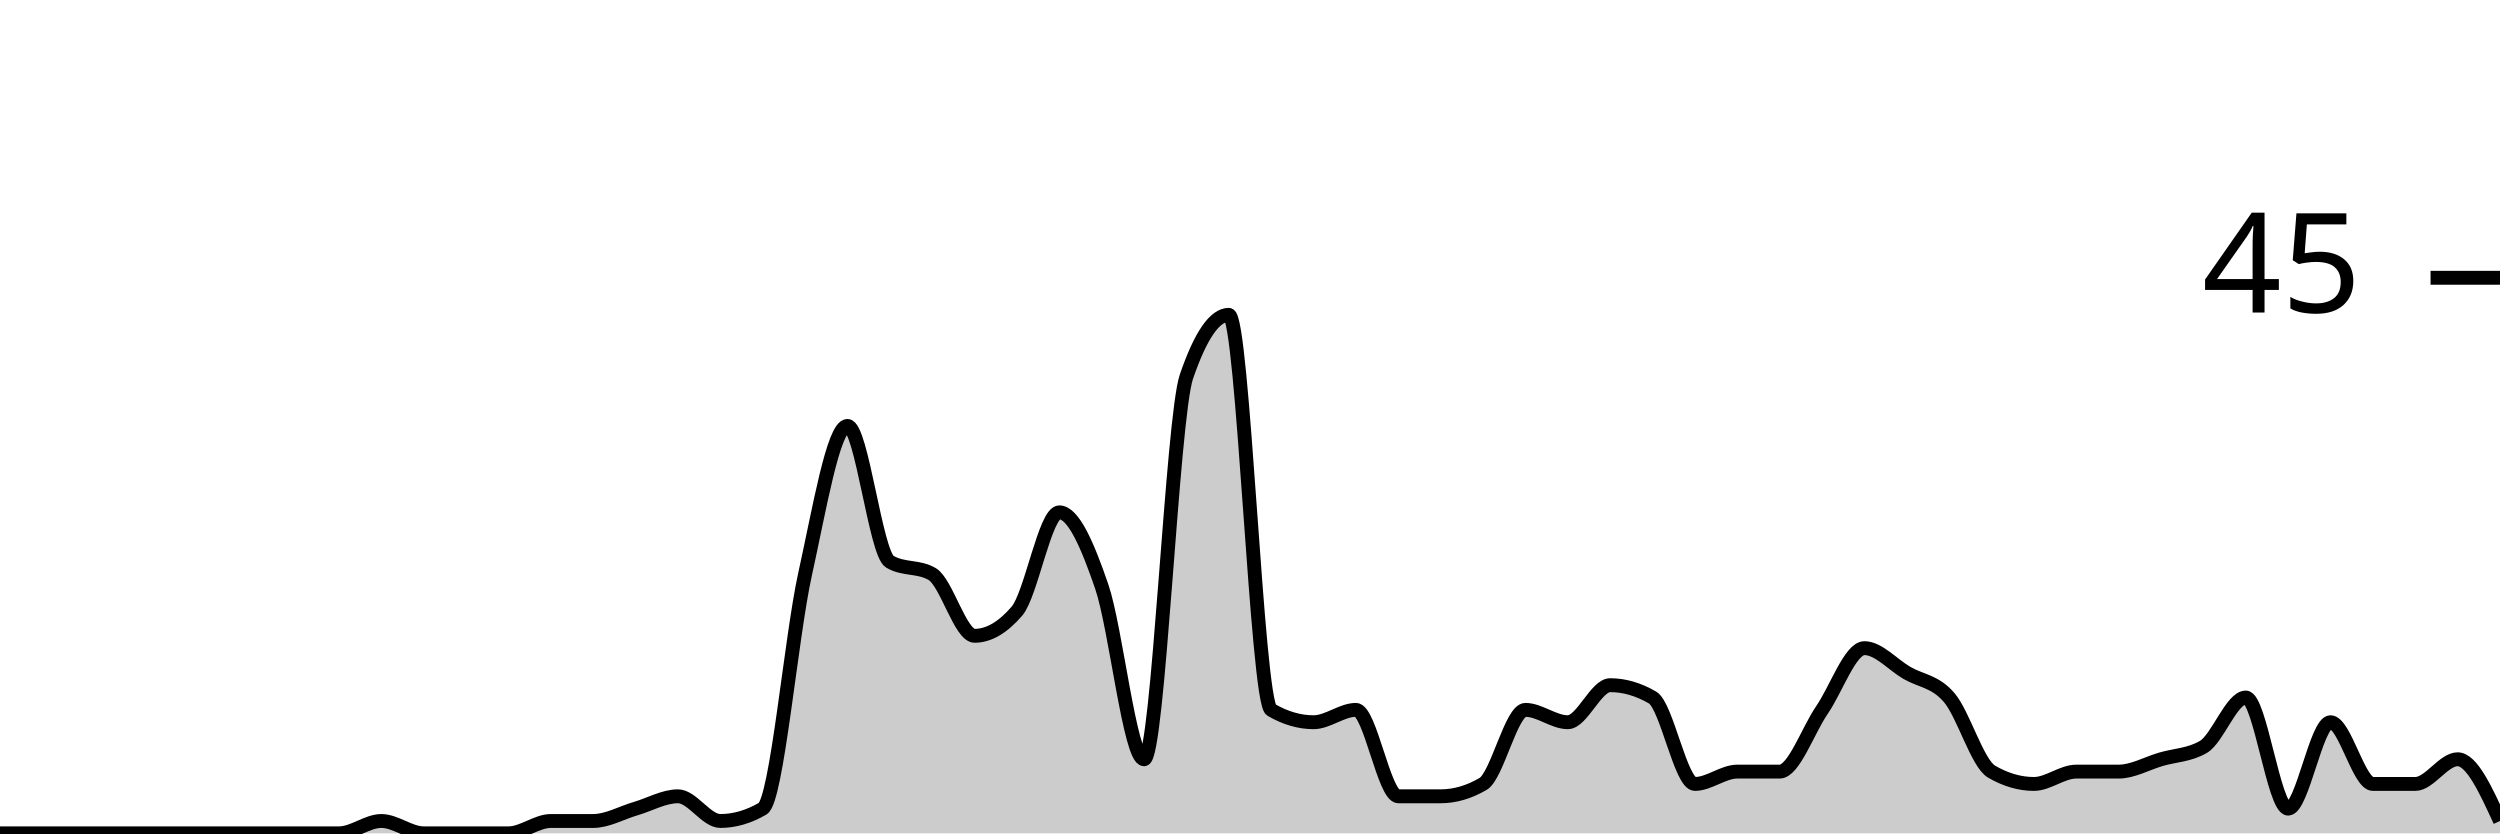
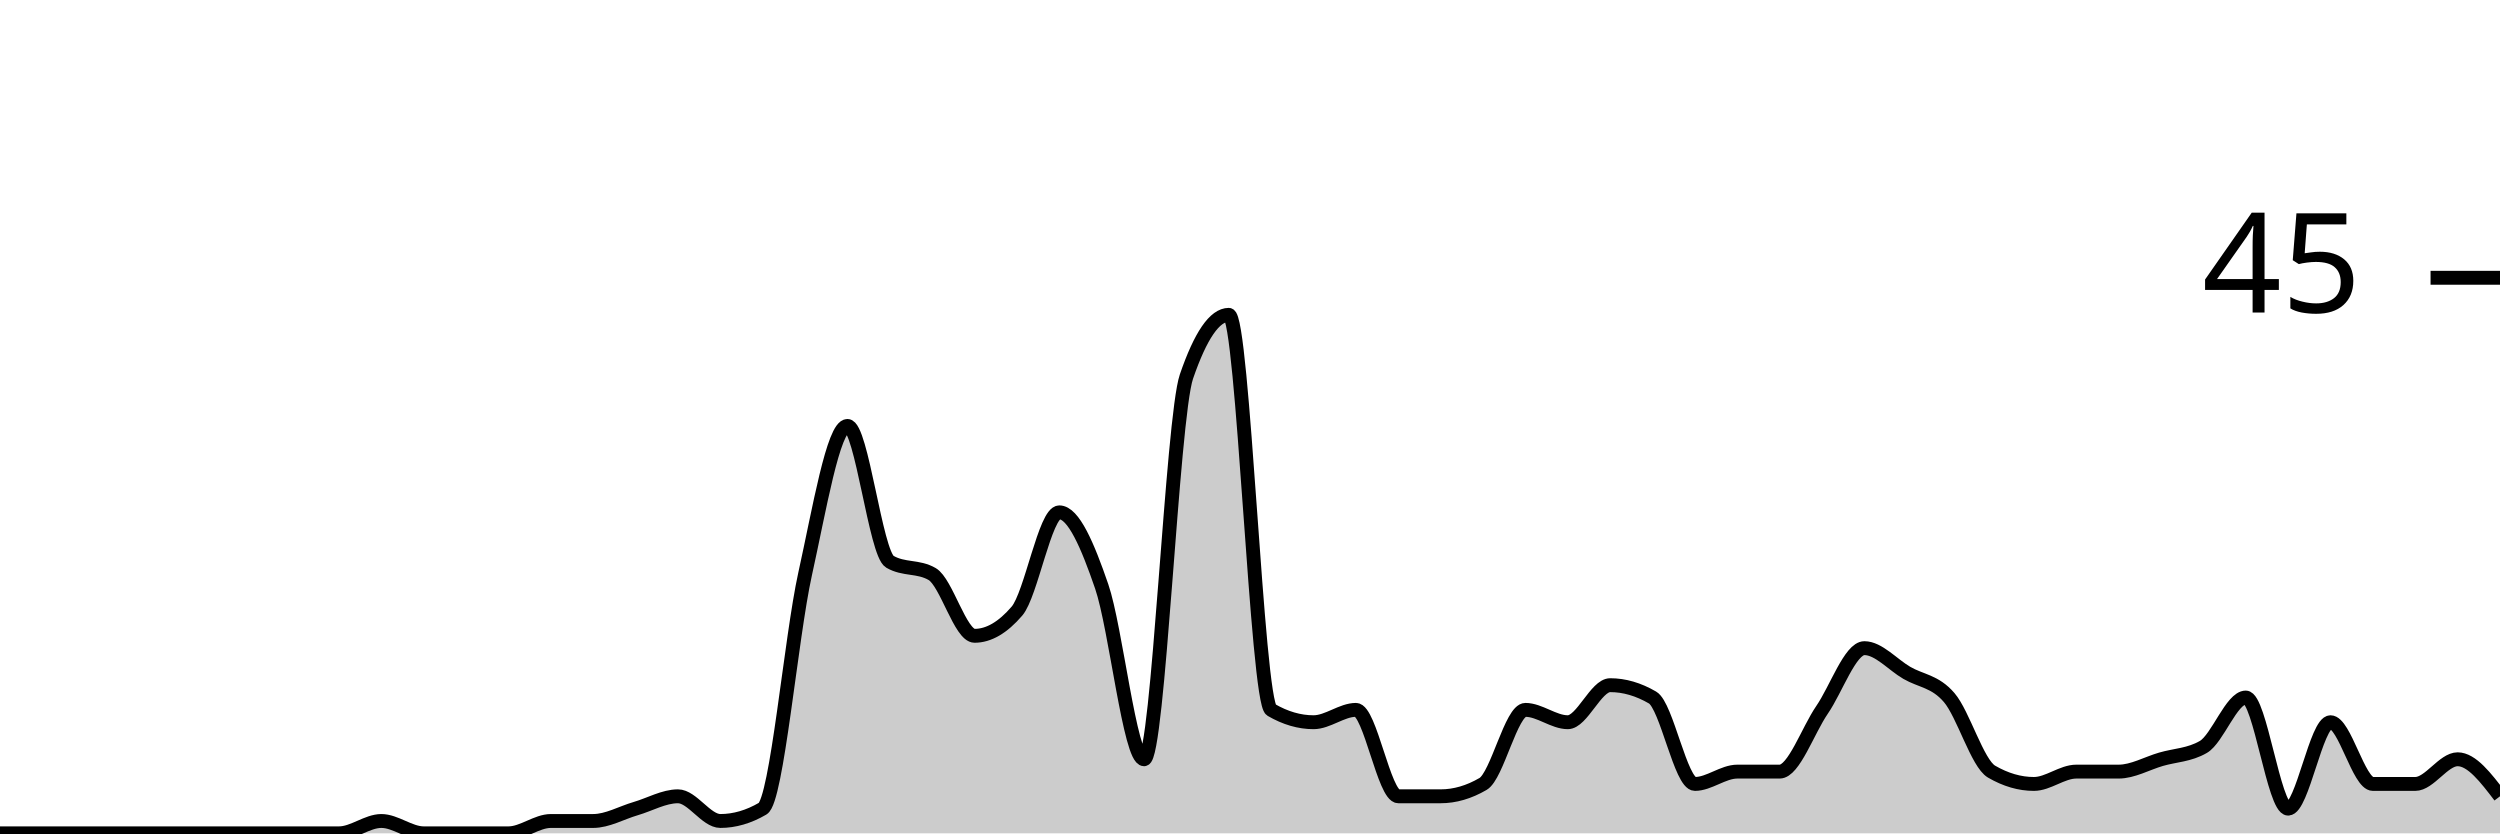
<svg xmlns="http://www.w3.org/2000/svg" viewBox="0 0 180 60">
  <g transform="translate(0,20)">
-     <path class="area" fill="rgba(0, 0, 0, 0.2)" d="M0,40C1.017,40,2.034,40,3.051,40C4.068,40,5.085,40,6.102,40C7.119,40,8.136,40,9.153,40C10.169,40,11.186,40,12.203,40C13.22,40,14.237,40,15.254,40C16.271,40,17.288,40,18.305,40C19.322,40,20.339,40,21.356,40C22.373,40,23.39,40,24.407,40C25.424,40,26.441,39.111,27.458,39.111C28.475,39.111,29.492,40,30.508,40C31.525,40,32.542,40,33.559,40C34.576,40,35.593,40,36.61,40C37.627,40,38.644,39.111,39.661,39.111C40.678,39.111,41.695,39.111,42.712,39.111C43.729,39.111,44.746,38.519,45.763,38.222C46.78,37.926,47.797,37.333,48.814,37.333C49.831,37.333,50.847,39.111,51.864,39.111C52.881,39.111,53.898,38.815,54.915,38.222C55.932,37.63,56.949,25.926,57.966,21.333C58.983,16.741,60,10.667,61.017,10.667C62.034,10.667,63.051,19.852,64.068,20.444C65.085,21.037,66.102,20.741,67.119,21.333C68.136,21.926,69.153,25.778,70.169,25.778C71.186,25.778,72.203,25.185,73.22,24C74.237,22.815,75.254,16.889,76.271,16.889C77.288,16.889,78.305,19.259,79.322,22.222C80.339,25.185,81.356,34.667,82.373,34.667C83.39,34.667,84.407,10.074,85.424,7.111C86.441,4.148,87.458,2.667,88.475,2.667C89.492,2.667,90.508,30.519,91.525,31.111C92.542,31.704,93.559,32,94.576,32C95.593,32,96.61,31.111,97.627,31.111C98.644,31.111,99.661,37.333,100.678,37.333C101.695,37.333,102.712,37.333,103.729,37.333C104.746,37.333,105.763,37.037,106.78,36.444C107.797,35.852,108.814,31.111,109.831,31.111C110.847,31.111,111.864,32,112.881,32C113.898,32,114.915,29.333,115.932,29.333C116.949,29.333,117.966,29.63,118.983,30.222C120,30.815,121.017,36.444,122.034,36.444C123.051,36.444,124.068,35.556,125.085,35.556C126.102,35.556,127.119,35.556,128.136,35.556C129.153,35.556,130.169,32.593,131.186,31.111C132.203,29.63,133.22,26.667,134.237,26.667C135.254,26.667,136.271,27.852,137.288,28.444C138.305,29.037,139.322,29.037,140.339,30.222C141.356,31.407,142.373,34.963,143.39,35.556C144.407,36.148,145.424,36.444,146.441,36.444C147.458,36.444,148.475,35.556,149.492,35.556C150.508,35.556,151.525,35.556,152.542,35.556C153.559,35.556,154.576,34.963,155.593,34.667C156.61,34.37,157.627,34.37,158.644,33.778C159.661,33.185,160.678,30.222,161.695,30.222C162.712,30.222,163.729,38.222,164.746,38.222C165.763,38.222,166.78,32,167.797,32C168.814,32,169.831,36.444,170.847,36.444C171.864,36.444,172.881,36.444,173.898,36.444C174.915,36.444,175.932,34.667,176.949,34.667C177.966,34.667,178.983,36.889,180,39.111L180,40C178.983,40,177.966,40,176.949,40C175.932,40,174.915,40,173.898,40C172.881,40,171.864,40,170.847,40C169.831,40,168.814,40,167.797,40C166.78,40,165.763,40,164.746,40C163.729,40,162.712,40,161.695,40C160.678,40,159.661,40,158.644,40C157.627,40,156.61,40,155.593,40C154.576,40,153.559,40,152.542,40C151.525,40,150.508,40,149.492,40C148.475,40,147.458,40,146.441,40C145.424,40,144.407,40,143.39,40C142.373,40,141.356,40,140.339,40C139.322,40,138.305,40,137.288,40C136.271,40,135.254,40,134.237,40C133.22,40,132.203,40,131.186,40C130.169,40,129.153,40,128.136,40C127.119,40,126.102,40,125.085,40C124.068,40,123.051,40,122.034,40C121.017,40,120,40,118.983,40C117.966,40,116.949,40,115.932,40C114.915,40,113.898,40,112.881,40C111.864,40,110.847,40,109.831,40C108.814,40,107.797,40,106.78,40C105.763,40,104.746,40,103.729,40C102.712,40,101.695,40,100.678,40C99.661,40,98.644,40,97.627,40C96.61,40,95.593,40,94.576,40C93.559,40,92.542,40,91.525,40C90.508,40,89.492,40,88.475,40C87.458,40,86.441,40,85.424,40C84.407,40,83.39,40,82.373,40C81.356,40,80.339,40,79.322,40C78.305,40,77.288,40,76.271,40C75.254,40,74.237,40,73.22,40C72.203,40,71.186,40,70.169,40C69.153,40,68.136,40,67.119,40C66.102,40,65.085,40,64.068,40C63.051,40,62.034,40,61.017,40C60,40,58.983,40,57.966,40C56.949,40,55.932,40,54.915,40C53.898,40,52.881,40,51.864,40C50.847,40,49.831,40,48.814,40C47.797,40,46.78,40,45.763,40C44.746,40,43.729,40,42.712,40C41.695,40,40.678,40,39.661,40C38.644,40,37.627,40,36.61,40C35.593,40,34.576,40,33.559,40C32.542,40,31.525,40,30.508,40C29.492,40,28.475,40,27.458,40C26.441,40,25.424,40,24.407,40C23.39,40,22.373,40,21.356,40C20.339,40,19.322,40,18.305,40C17.288,40,16.271,40,15.254,40C14.237,40,13.22,40,12.203,40C11.186,40,10.169,40,9.153,40C8.136,40,7.119,40,6.102,40C5.085,40,4.068,40,3.051,40C2.034,40,1.017,40,0,40Z" />
-     <path class="line" stroke="black" fill="none" d="M0,40C1.017,40,2.034,40,3.051,40C4.068,40,5.085,40,6.102,40C7.119,40,8.136,40,9.153,40C10.169,40,11.186,40,12.203,40C13.22,40,14.237,40,15.254,40C16.271,40,17.288,40,18.305,40C19.322,40,20.339,40,21.356,40C22.373,40,23.39,40,24.407,40C25.424,40,26.441,39.111,27.458,39.111C28.475,39.111,29.492,40,30.508,40C31.525,40,32.542,40,33.559,40C34.576,40,35.593,40,36.61,40C37.627,40,38.644,39.111,39.661,39.111C40.678,39.111,41.695,39.111,42.712,39.111C43.729,39.111,44.746,38.519,45.763,38.222C46.78,37.926,47.797,37.333,48.814,37.333C49.831,37.333,50.847,39.111,51.864,39.111C52.881,39.111,53.898,38.815,54.915,38.222C55.932,37.63,56.949,25.926,57.966,21.333C58.983,16.741,60,10.667,61.017,10.667C62.034,10.667,63.051,19.852,64.068,20.444C65.085,21.037,66.102,20.741,67.119,21.333C68.136,21.926,69.153,25.778,70.169,25.778C71.186,25.778,72.203,25.185,73.22,24C74.237,22.815,75.254,16.889,76.271,16.889C77.288,16.889,78.305,19.259,79.322,22.222C80.339,25.185,81.356,34.667,82.373,34.667C83.39,34.667,84.407,10.074,85.424,7.111C86.441,4.148,87.458,2.667,88.475,2.667C89.492,2.667,90.508,30.519,91.525,31.111C92.542,31.704,93.559,32,94.576,32C95.593,32,96.61,31.111,97.627,31.111C98.644,31.111,99.661,37.333,100.678,37.333C101.695,37.333,102.712,37.333,103.729,37.333C104.746,37.333,105.763,37.037,106.78,36.444C107.797,35.852,108.814,31.111,109.831,31.111C110.847,31.111,111.864,32,112.881,32C113.898,32,114.915,29.333,115.932,29.333C116.949,29.333,117.966,29.63,118.983,30.222C120,30.815,121.017,36.444,122.034,36.444C123.051,36.444,124.068,35.556,125.085,35.556C126.102,35.556,127.119,35.556,128.136,35.556C129.153,35.556,130.169,32.593,131.186,31.111C132.203,29.63,133.22,26.667,134.237,26.667C135.254,26.667,136.271,27.852,137.288,28.444C138.305,29.037,139.322,29.037,140.339,30.222C141.356,31.407,142.373,34.963,143.39,35.556C144.407,36.148,145.424,36.444,146.441,36.444C147.458,36.444,148.475,35.556,149.492,35.556C150.508,35.556,151.525,35.556,152.542,35.556C153.559,35.556,154.576,34.963,155.593,34.667C156.61,34.37,157.627,34.37,158.644,33.778C159.661,33.185,160.678,30.222,161.695,30.222C162.712,30.222,163.729,38.222,164.746,38.222C165.763,38.222,166.78,32,167.797,32C168.814,32,169.831,36.444,170.847,36.444C171.864,36.444,172.881,36.444,173.898,36.444C174.915,36.444,175.932,34.667,176.949,34.667C177.966,34.667,178.983,36.889,180,39.111" />
+     <path class="area" fill="rgba(0, 0, 0, 0.2)" d="M0,40C1.017,40,2.034,40,3.051,40C4.068,40,5.085,40,6.102,40C7.119,40,8.136,40,9.153,40C10.169,40,11.186,40,12.203,40C13.22,40,14.237,40,15.254,40C16.271,40,17.288,40,18.305,40C19.322,40,20.339,40,21.356,40C22.373,40,23.39,40,24.407,40C25.424,40,26.441,39.111,27.458,39.111C28.475,39.111,29.492,40,30.508,40C31.525,40,32.542,40,33.559,40C34.576,40,35.593,40,36.61,40C37.627,40,38.644,39.111,39.661,39.111C40.678,39.111,41.695,39.111,42.712,39.111C43.729,39.111,44.746,38.519,45.763,38.222C46.78,37.926,47.797,37.333,48.814,37.333C49.831,37.333,50.847,39.111,51.864,39.111C52.881,39.111,53.898,38.815,54.915,38.222C55.932,37.63,56.949,25.926,57.966,21.333C58.983,16.741,60,10.667,61.017,10.667C62.034,10.667,63.051,19.852,64.068,20.444C65.085,21.037,66.102,20.741,67.119,21.333C68.136,21.926,69.153,25.778,70.169,25.778C71.186,25.778,72.203,25.185,73.22,24C74.237,22.815,75.254,16.889,76.271,16.889C77.288,16.889,78.305,19.259,79.322,22.222C80.339,25.185,81.356,34.667,82.373,34.667C83.39,34.667,84.407,10.074,85.424,7.111C86.441,4.148,87.458,2.667,88.475,2.667C89.492,2.667,90.508,30.519,91.525,31.111C92.542,31.704,93.559,32,94.576,32C95.593,32,96.61,31.111,97.627,31.111C98.644,31.111,99.661,37.333,100.678,37.333C101.695,37.333,102.712,37.333,103.729,37.333C104.746,37.333,105.763,37.037,106.78,36.444C107.797,35.852,108.814,31.111,109.831,31.111C110.847,31.111,111.864,32,112.881,32C113.898,32,114.915,29.333,115.932,29.333C116.949,29.333,117.966,29.63,118.983,30.222C120,30.815,121.017,36.444,122.034,36.444C123.051,36.444,124.068,35.556,125.085,35.556C126.102,35.556,127.119,35.556,128.136,35.556C129.153,35.556,130.169,32.593,131.186,31.111C132.203,29.63,133.22,26.667,134.237,26.667C135.254,26.667,136.271,27.852,137.288,28.444C138.305,29.037,139.322,29.037,140.339,30.222C141.356,31.407,142.373,34.963,143.39,35.556C144.407,36.148,145.424,36.444,146.441,36.444C147.458,36.444,148.475,35.556,149.492,35.556C150.508,35.556,151.525,35.556,152.542,35.556C153.559,35.556,154.576,34.963,155.593,34.667C156.61,34.37,157.627,34.37,158.644,33.778C159.661,33.185,160.678,30.222,161.695,30.222C162.712,30.222,163.729,38.222,164.746,38.222C165.763,38.222,166.78,32,167.797,32C168.814,32,169.831,36.444,170.847,36.444C171.864,36.444,172.881,36.444,173.898,36.444C174.915,36.444,175.932,34.667,176.949,34.667C177.966,34.667,178.983,36,180,37.333L180,40C178.983,40,177.966,40,176.949,40C175.932,40,174.915,40,173.898,40C172.881,40,171.864,40,170.847,40C169.831,40,168.814,40,167.797,40C166.78,40,165.763,40,164.746,40C163.729,40,162.712,40,161.695,40C160.678,40,159.661,40,158.644,40C157.627,40,156.61,40,155.593,40C154.576,40,153.559,40,152.542,40C151.525,40,150.508,40,149.492,40C148.475,40,147.458,40,146.441,40C145.424,40,144.407,40,143.39,40C142.373,40,141.356,40,140.339,40C139.322,40,138.305,40,137.288,40C136.271,40,135.254,40,134.237,40C133.22,40,132.203,40,131.186,40C130.169,40,129.153,40,128.136,40C127.119,40,126.102,40,125.085,40C124.068,40,123.051,40,122.034,40C121.017,40,120,40,118.983,40C117.966,40,116.949,40,115.932,40C114.915,40,113.898,40,112.881,40C111.864,40,110.847,40,109.831,40C108.814,40,107.797,40,106.78,40C105.763,40,104.746,40,103.729,40C102.712,40,101.695,40,100.678,40C99.661,40,98.644,40,97.627,40C96.61,40,95.593,40,94.576,40C93.559,40,92.542,40,91.525,40C90.508,40,89.492,40,88.475,40C87.458,40,86.441,40,85.424,40C84.407,40,83.39,40,82.373,40C81.356,40,80.339,40,79.322,40C78.305,40,77.288,40,76.271,40C75.254,40,74.237,40,73.22,40C72.203,40,71.186,40,70.169,40C69.153,40,68.136,40,67.119,40C66.102,40,65.085,40,64.068,40C63.051,40,62.034,40,61.017,40C60,40,58.983,40,57.966,40C56.949,40,55.932,40,54.915,40C53.898,40,52.881,40,51.864,40C50.847,40,49.831,40,48.814,40C47.797,40,46.78,40,45.763,40C44.746,40,43.729,40,42.712,40C41.695,40,40.678,40,39.661,40C38.644,40,37.627,40,36.61,40C35.593,40,34.576,40,33.559,40C32.542,40,31.525,40,30.508,40C29.492,40,28.475,40,27.458,40C26.441,40,25.424,40,24.407,40C23.39,40,22.373,40,21.356,40C20.339,40,19.322,40,18.305,40C17.288,40,16.271,40,15.254,40C14.237,40,13.22,40,12.203,40C11.186,40,10.169,40,9.153,40C8.136,40,7.119,40,6.102,40C5.085,40,4.068,40,3.051,40C2.034,40,1.017,40,0,40Z" />
+     <path class="line" stroke="black" fill="none" d="M0,40C1.017,40,2.034,40,3.051,40C4.068,40,5.085,40,6.102,40C7.119,40,8.136,40,9.153,40C10.169,40,11.186,40,12.203,40C13.22,40,14.237,40,15.254,40C16.271,40,17.288,40,18.305,40C19.322,40,20.339,40,21.356,40C22.373,40,23.39,40,24.407,40C25.424,40,26.441,39.111,27.458,39.111C28.475,39.111,29.492,40,30.508,40C31.525,40,32.542,40,33.559,40C34.576,40,35.593,40,36.61,40C37.627,40,38.644,39.111,39.661,39.111C40.678,39.111,41.695,39.111,42.712,39.111C43.729,39.111,44.746,38.519,45.763,38.222C46.78,37.926,47.797,37.333,48.814,37.333C49.831,37.333,50.847,39.111,51.864,39.111C52.881,39.111,53.898,38.815,54.915,38.222C55.932,37.63,56.949,25.926,57.966,21.333C58.983,16.741,60,10.667,61.017,10.667C62.034,10.667,63.051,19.852,64.068,20.444C65.085,21.037,66.102,20.741,67.119,21.333C68.136,21.926,69.153,25.778,70.169,25.778C71.186,25.778,72.203,25.185,73.22,24C74.237,22.815,75.254,16.889,76.271,16.889C77.288,16.889,78.305,19.259,79.322,22.222C80.339,25.185,81.356,34.667,82.373,34.667C83.39,34.667,84.407,10.074,85.424,7.111C86.441,4.148,87.458,2.667,88.475,2.667C89.492,2.667,90.508,30.519,91.525,31.111C92.542,31.704,93.559,32,94.576,32C95.593,32,96.61,31.111,97.627,31.111C98.644,31.111,99.661,37.333,100.678,37.333C101.695,37.333,102.712,37.333,103.729,37.333C104.746,37.333,105.763,37.037,106.78,36.444C107.797,35.852,108.814,31.111,109.831,31.111C110.847,31.111,111.864,32,112.881,32C113.898,32,114.915,29.333,115.932,29.333C116.949,29.333,117.966,29.63,118.983,30.222C120,30.815,121.017,36.444,122.034,36.444C123.051,36.444,124.068,35.556,125.085,35.556C126.102,35.556,127.119,35.556,128.136,35.556C129.153,35.556,130.169,32.593,131.186,31.111C132.203,29.63,133.22,26.667,134.237,26.667C135.254,26.667,136.271,27.852,137.288,28.444C138.305,29.037,139.322,29.037,140.339,30.222C141.356,31.407,142.373,34.963,143.39,35.556C144.407,36.148,145.424,36.444,146.441,36.444C147.458,36.444,148.475,35.556,149.492,35.556C150.508,35.556,151.525,35.556,152.542,35.556C153.559,35.556,154.576,34.963,155.593,34.667C156.61,34.37,157.627,34.37,158.644,33.778C159.661,33.185,160.678,30.222,161.695,30.222C162.712,30.222,163.729,38.222,164.746,38.222C165.763,38.222,166.78,32,167.797,32C168.814,32,169.831,36.444,170.847,36.444C171.864,36.444,172.881,36.444,173.898,36.444C174.915,36.444,175.932,34.667,176.949,34.667C177.966,34.667,178.983,36,180,37.333" />
    <path class="axis-ceiling" stroke-width="1" stroke="black" fill="none" d="M175,0L180,0" />
    <text class="axis-ceiling-label" font-family="sans-serif" text-anchor="end" font-size="10px" x="170" y="2.5">45</text>
  </g>
</svg>
